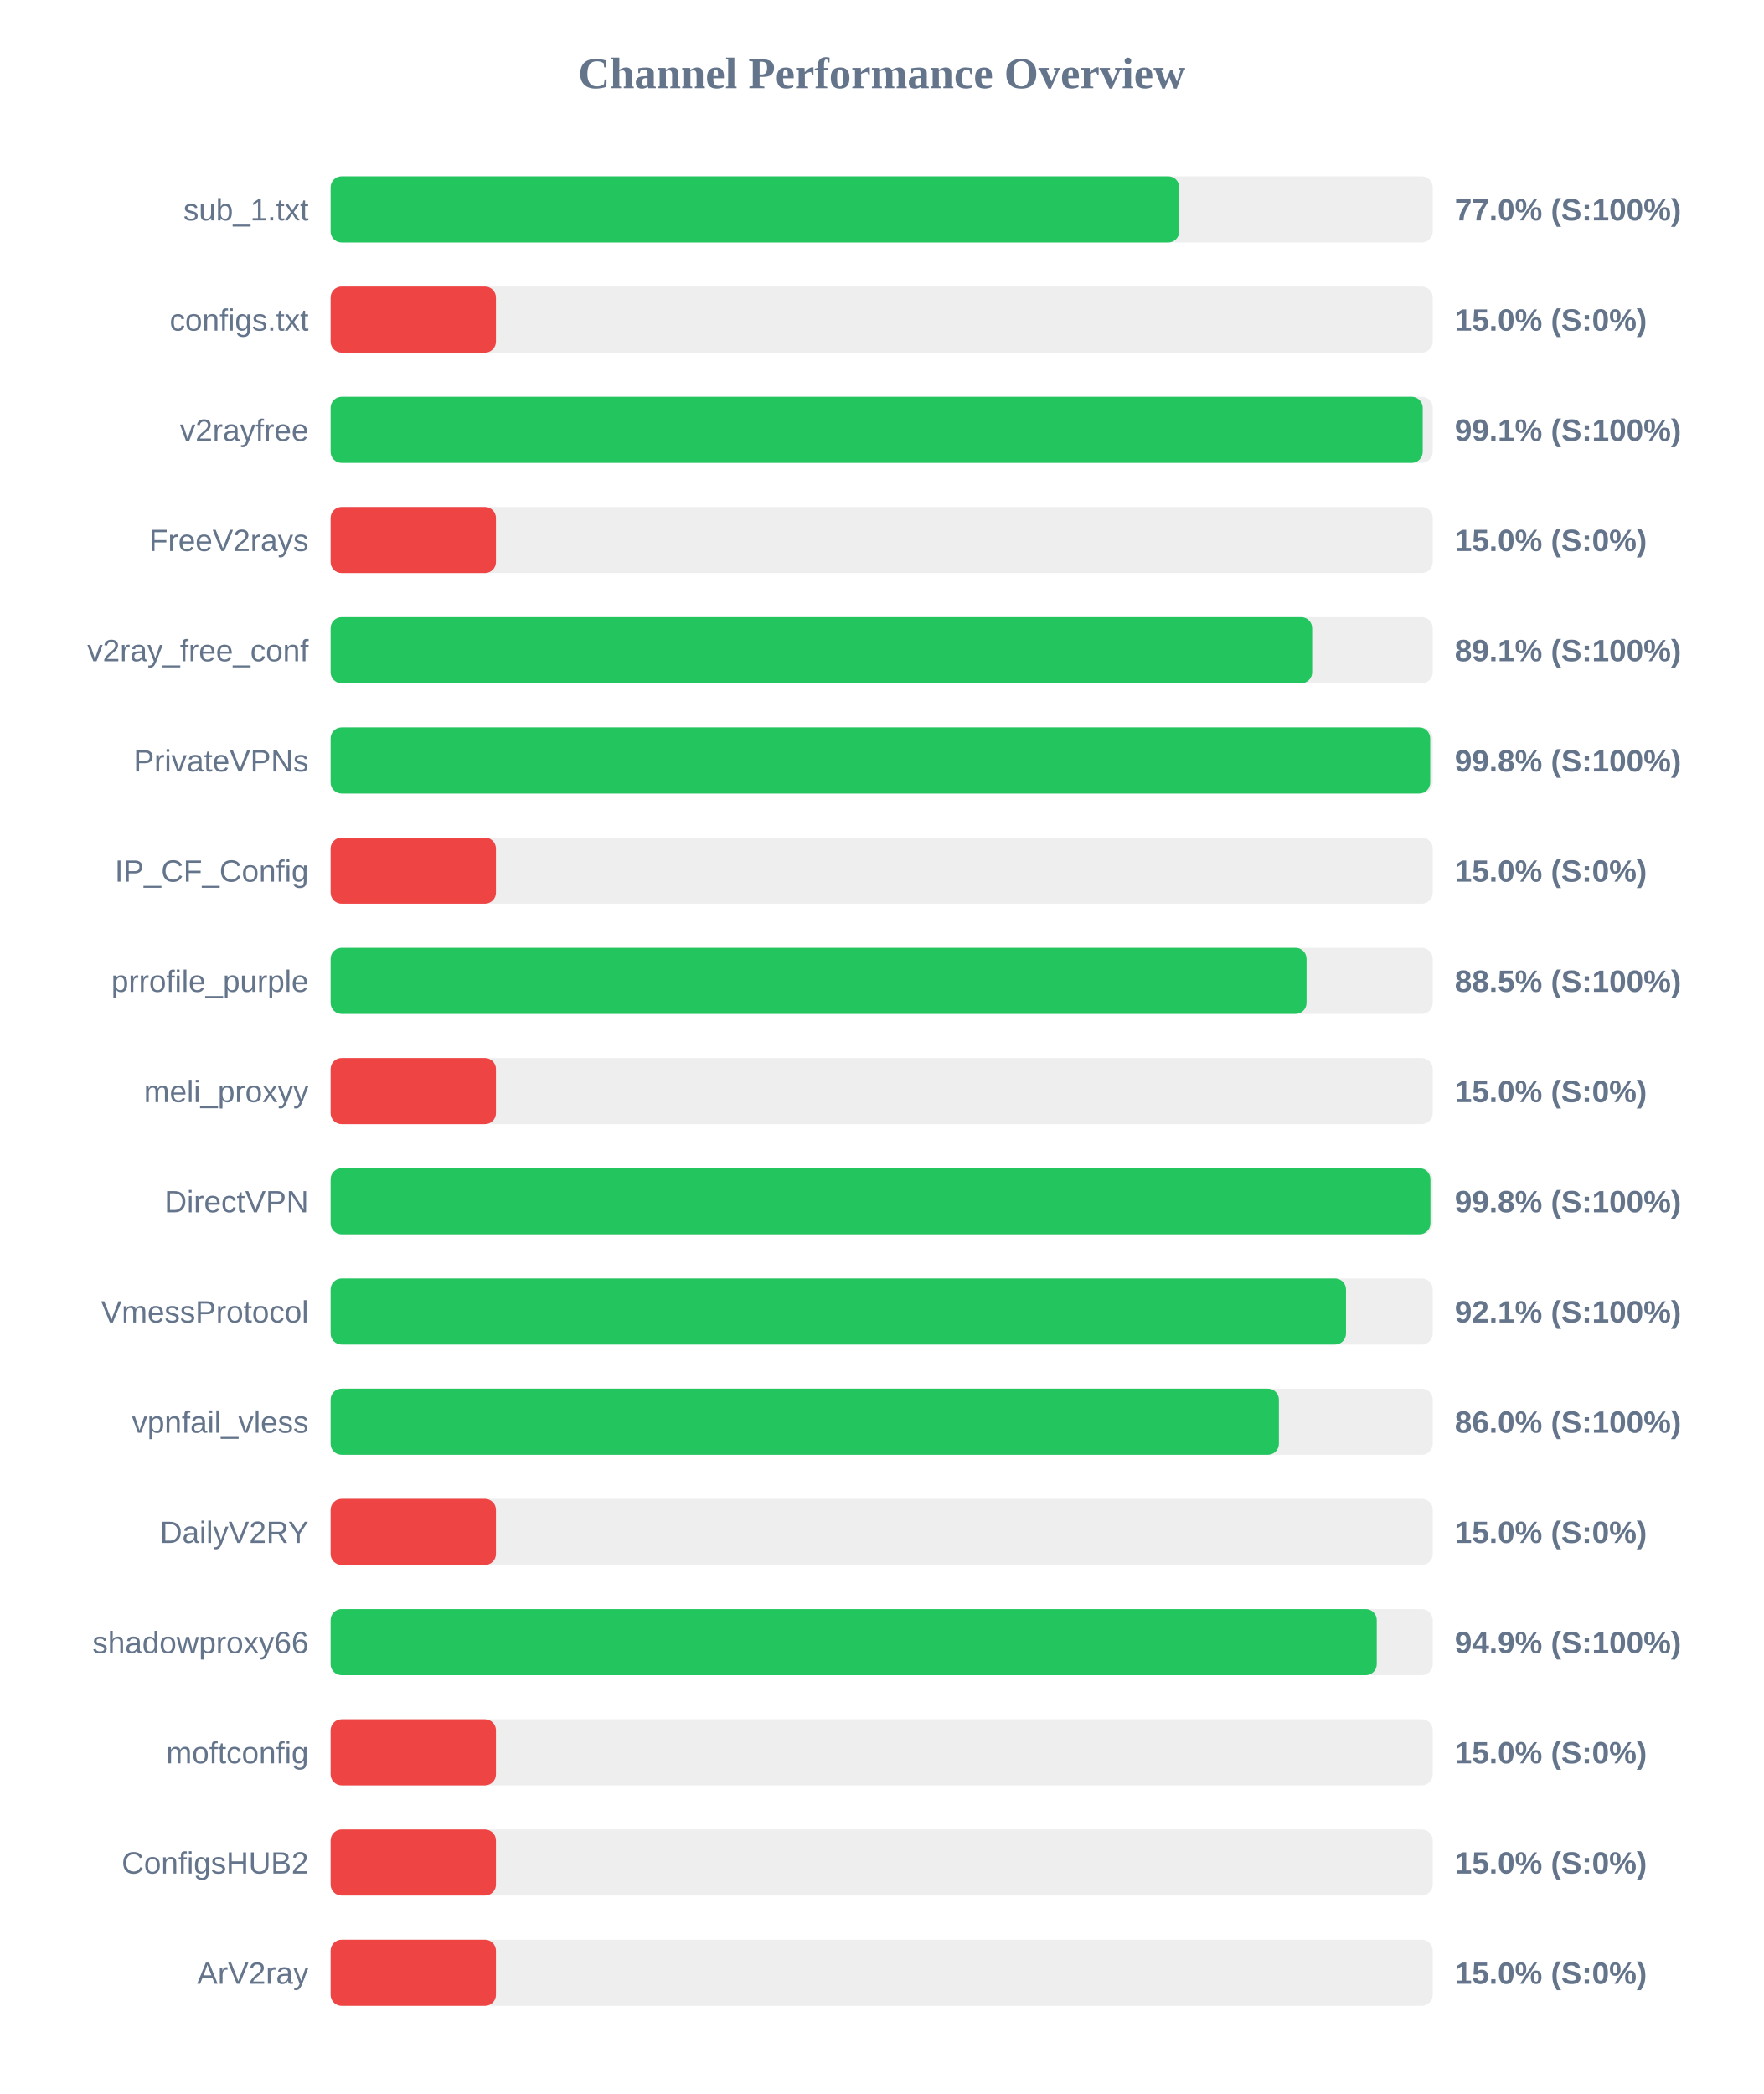
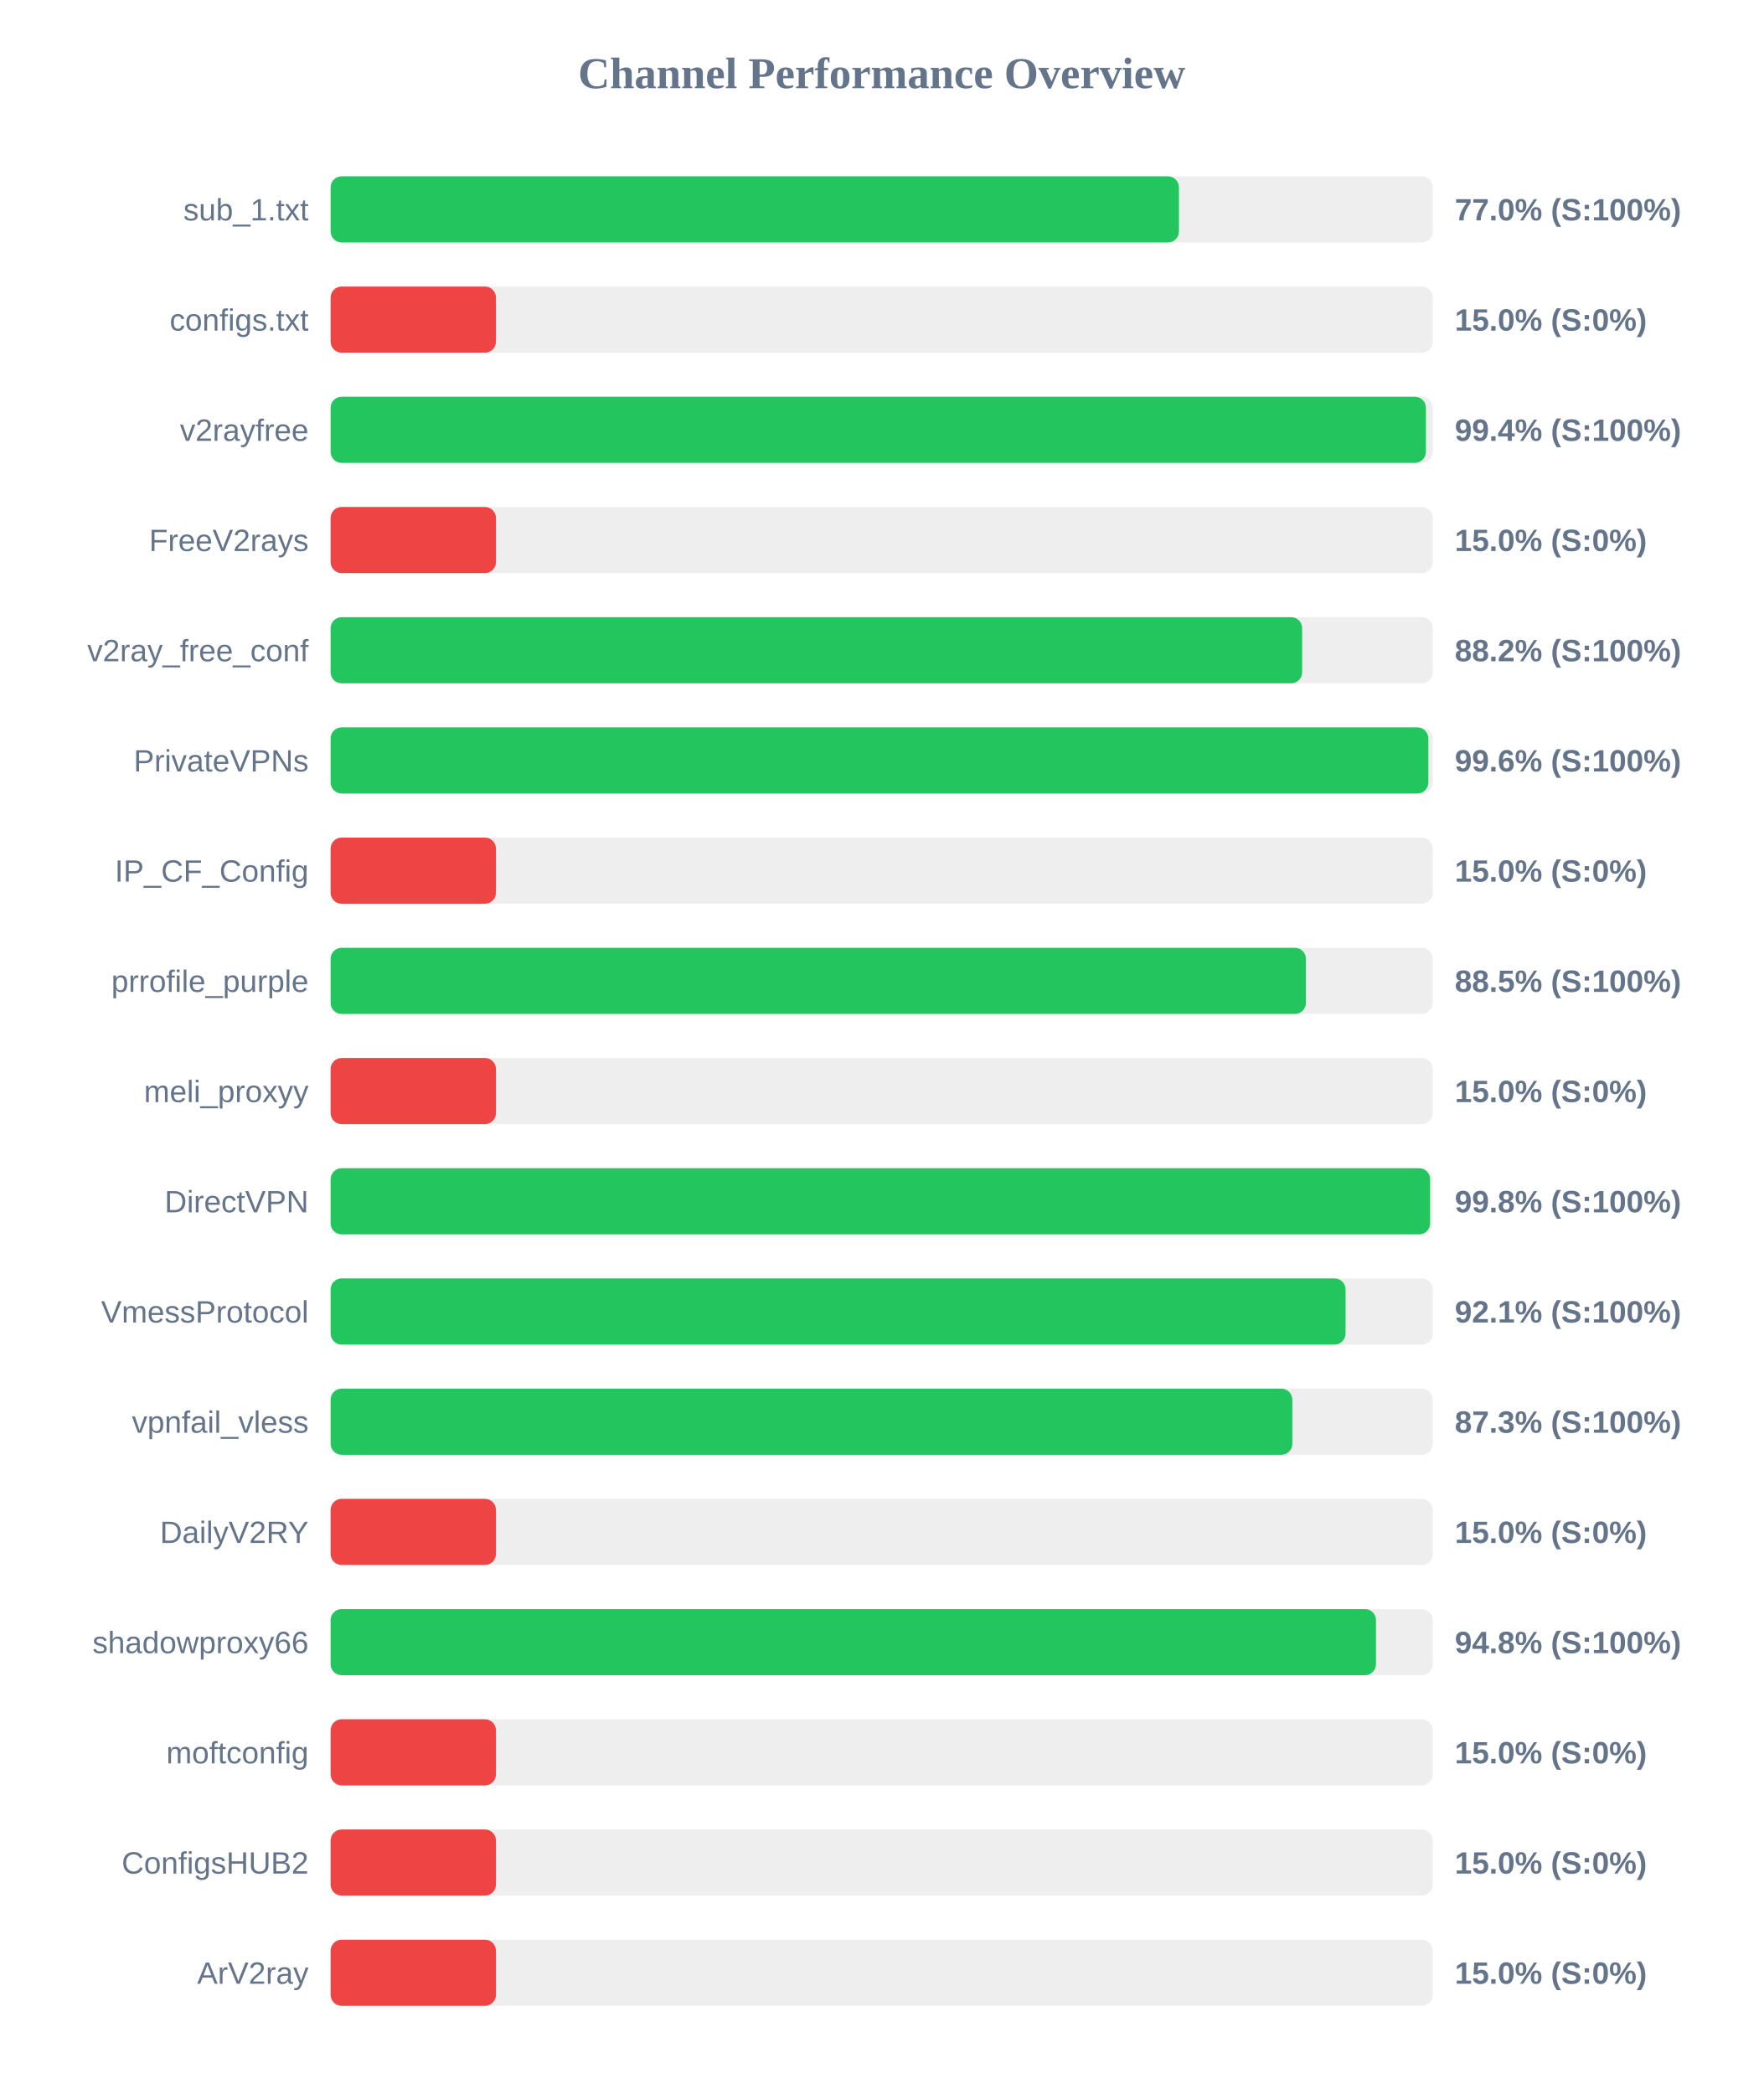
<svg xmlns="http://www.w3.org/2000/svg" width="800" height="950" version="1.1">
  <style>
        .row { font: 14px Arial; fill: #64748b; }
        .score { font: bold 14px Arial; fill: #64748b; }
    </style>
  <text x="400" y="40" text-anchor="middle" font-size="20px" font-weight="bold" fill="#64748b">Channel Performance Overview</text>
  <rect x="150" y="80" width="500" height="30" fill="#eee" rx="5" />
-   <rect x="150" y="80" width="385.0" height="30" fill="#22c55e" rx="5" />
+   <rect x="150" y="80" width="384.85" height="30" fill="#22c55e" rx="5" />
  <text x="140" y="100" text-anchor="end" class="row">sub_1.txt</text>
  <text x="660" y="100" text-anchor="start" class="score">77.0% (S:100%)</text>
  <rect x="150" y="130" width="500" height="30" fill="#eee" rx="5" />
  <rect x="150" y="130" width="75.0" height="30" fill="#ef4444" rx="5" />
  <text x="140" y="150" text-anchor="end" class="row">configs.txt</text>
  <text x="660" y="150" text-anchor="start" class="score">15.0% (S:0%)</text>
  <rect x="150" y="180" width="500" height="30" fill="#eee" rx="5" />
-   <rect x="150" y="180" width="495.45" height="30" fill="#22c55e" rx="5" />
+   <rect x="150" y="180" width="496.9" height="30" fill="#22c55e" rx="5" />
  <text x="140" y="200" text-anchor="end" class="row">v2rayfree</text>
-   <text x="660" y="200" text-anchor="start" class="score">99.1% (S:100%)</text>
+   <text x="660" y="200" text-anchor="start" class="score">99.4% (S:100%)</text>
  <rect x="150" y="230" width="500" height="30" fill="#eee" rx="5" />
  <rect x="150" y="230" width="75.0" height="30" fill="#ef4444" rx="5" />
  <text x="140" y="250" text-anchor="end" class="row">FreeV2rays</text>
  <text x="660" y="250" text-anchor="start" class="score">15.0% (S:0%)</text>
  <rect x="150" y="280" width="500" height="30" fill="#eee" rx="5" />
-   <rect x="150" y="280" width="445.3" height="30" fill="#22c55e" rx="5" />
+   <rect x="150" y="280" width="440.75" height="30" fill="#22c55e" rx="5" />
  <text x="140" y="300" text-anchor="end" class="row">v2ray_free_conf</text>
-   <text x="660" y="300" text-anchor="start" class="score">89.1% (S:100%)</text>
+   <text x="660" y="300" text-anchor="start" class="score">88.2% (S:100%)</text>
  <rect x="150" y="330" width="500" height="30" fill="#eee" rx="5" />
-   <rect x="150" y="330" width="498.85" height="30" fill="#22c55e" rx="5" />
+   <rect x="150" y="330" width="498.0" height="30" fill="#22c55e" rx="5" />
  <text x="140" y="350" text-anchor="end" class="row">PrivateVPNs</text>
-   <text x="660" y="350" text-anchor="start" class="score">99.8% (S:100%)</text>
+   <text x="660" y="350" text-anchor="start" class="score">99.6% (S:100%)</text>
  <rect x="150" y="380" width="500" height="30" fill="#eee" rx="5" />
  <rect x="150" y="380" width="75.0" height="30" fill="#ef4444" rx="5" />
  <text x="140" y="400" text-anchor="end" class="row">IP_CF_Config</text>
  <text x="660" y="400" text-anchor="start" class="score">15.0% (S:0%)</text>
  <rect x="150" y="430" width="500" height="30" fill="#eee" rx="5" />
-   <rect x="150" y="430" width="442.75" height="30" fill="#22c55e" rx="5" />
+   <rect x="150" y="430" width="442.45" height="30" fill="#22c55e" rx="5" />
  <text x="140" y="450" text-anchor="end" class="row">prrofile_purple</text>
  <text x="660" y="450" text-anchor="start" class="score">88.5% (S:100%)</text>
  <rect x="150" y="480" width="500" height="30" fill="#eee" rx="5" />
  <rect x="150" y="480" width="75.0" height="30" fill="#ef4444" rx="5" />
  <text x="140" y="500" text-anchor="end" class="row">meli_proxyy</text>
  <text x="660" y="500" text-anchor="start" class="score">15.0% (S:0%)</text>
  <rect x="150" y="530" width="500" height="30" fill="#eee" rx="5" />
-   <rect x="150" y="530" width="498.95" height="30" fill="#22c55e" rx="5" />
+   <rect x="150" y="530" width="498.8" height="30" fill="#22c55e" rx="5" />
  <text x="140" y="550" text-anchor="end" class="row">DirectVPN</text>
  <text x="660" y="550" text-anchor="start" class="score">99.8% (S:100%)</text>
  <rect x="150" y="580" width="500" height="30" fill="#eee" rx="5" />
-   <rect x="150" y="580" width="460.65" height="30" fill="#22c55e" rx="5" />
+   <rect x="150" y="580" width="460.45" height="30" fill="#22c55e" rx="5" />
  <text x="140" y="600" text-anchor="end" class="row">VmessProtocol</text>
  <text x="660" y="600" text-anchor="start" class="score">92.1% (S:100%)</text>
  <rect x="150" y="630" width="500" height="30" fill="#eee" rx="5" />
-   <rect x="150" y="630" width="430.2" height="30" fill="#22c55e" rx="5" />
+   <rect x="150" y="630" width="436.3" height="30" fill="#22c55e" rx="5" />
  <text x="140" y="650" text-anchor="end" class="row">vpnfail_vless</text>
-   <text x="660" y="650" text-anchor="start" class="score">86.0% (S:100%)</text>
+   <text x="660" y="650" text-anchor="start" class="score">87.3% (S:100%)</text>
  <rect x="150" y="680" width="500" height="30" fill="#eee" rx="5" />
  <rect x="150" y="680" width="75.0" height="30" fill="#ef4444" rx="5" />
  <text x="140" y="700" text-anchor="end" class="row">DailyV2RY</text>
  <text x="660" y="700" text-anchor="start" class="score">15.0% (S:0%)</text>
  <rect x="150" y="730" width="500" height="30" fill="#eee" rx="5" />
-   <rect x="150" y="730" width="474.6" height="30" fill="#22c55e" rx="5" />
+   <rect x="150" y="730" width="474.25" height="30" fill="#22c55e" rx="5" />
  <text x="140" y="750" text-anchor="end" class="row">shadowproxy66</text>
-   <text x="660" y="750" text-anchor="start" class="score">94.9% (S:100%)</text>
+   <text x="660" y="750" text-anchor="start" class="score">94.8% (S:100%)</text>
  <rect x="150" y="780" width="500" height="30" fill="#eee" rx="5" />
  <rect x="150" y="780" width="75.0" height="30" fill="#ef4444" rx="5" />
  <text x="140" y="800" text-anchor="end" class="row">moftconfig</text>
  <text x="660" y="800" text-anchor="start" class="score">15.0% (S:0%)</text>
  <rect x="150" y="830" width="500" height="30" fill="#eee" rx="5" />
  <rect x="150" y="830" width="75.0" height="30" fill="#ef4444" rx="5" />
  <text x="140" y="850" text-anchor="end" class="row">ConfigsHUB2</text>
  <text x="660" y="850" text-anchor="start" class="score">15.0% (S:0%)</text>
  <rect x="150" y="880" width="500" height="30" fill="#eee" rx="5" />
  <rect x="150" y="880" width="75.0" height="30" fill="#ef4444" rx="5" />
  <text x="140" y="900" text-anchor="end" class="row">ArV2ray</text>
  <text x="660" y="900" text-anchor="start" class="score">15.0% (S:0%)</text>
</svg>
